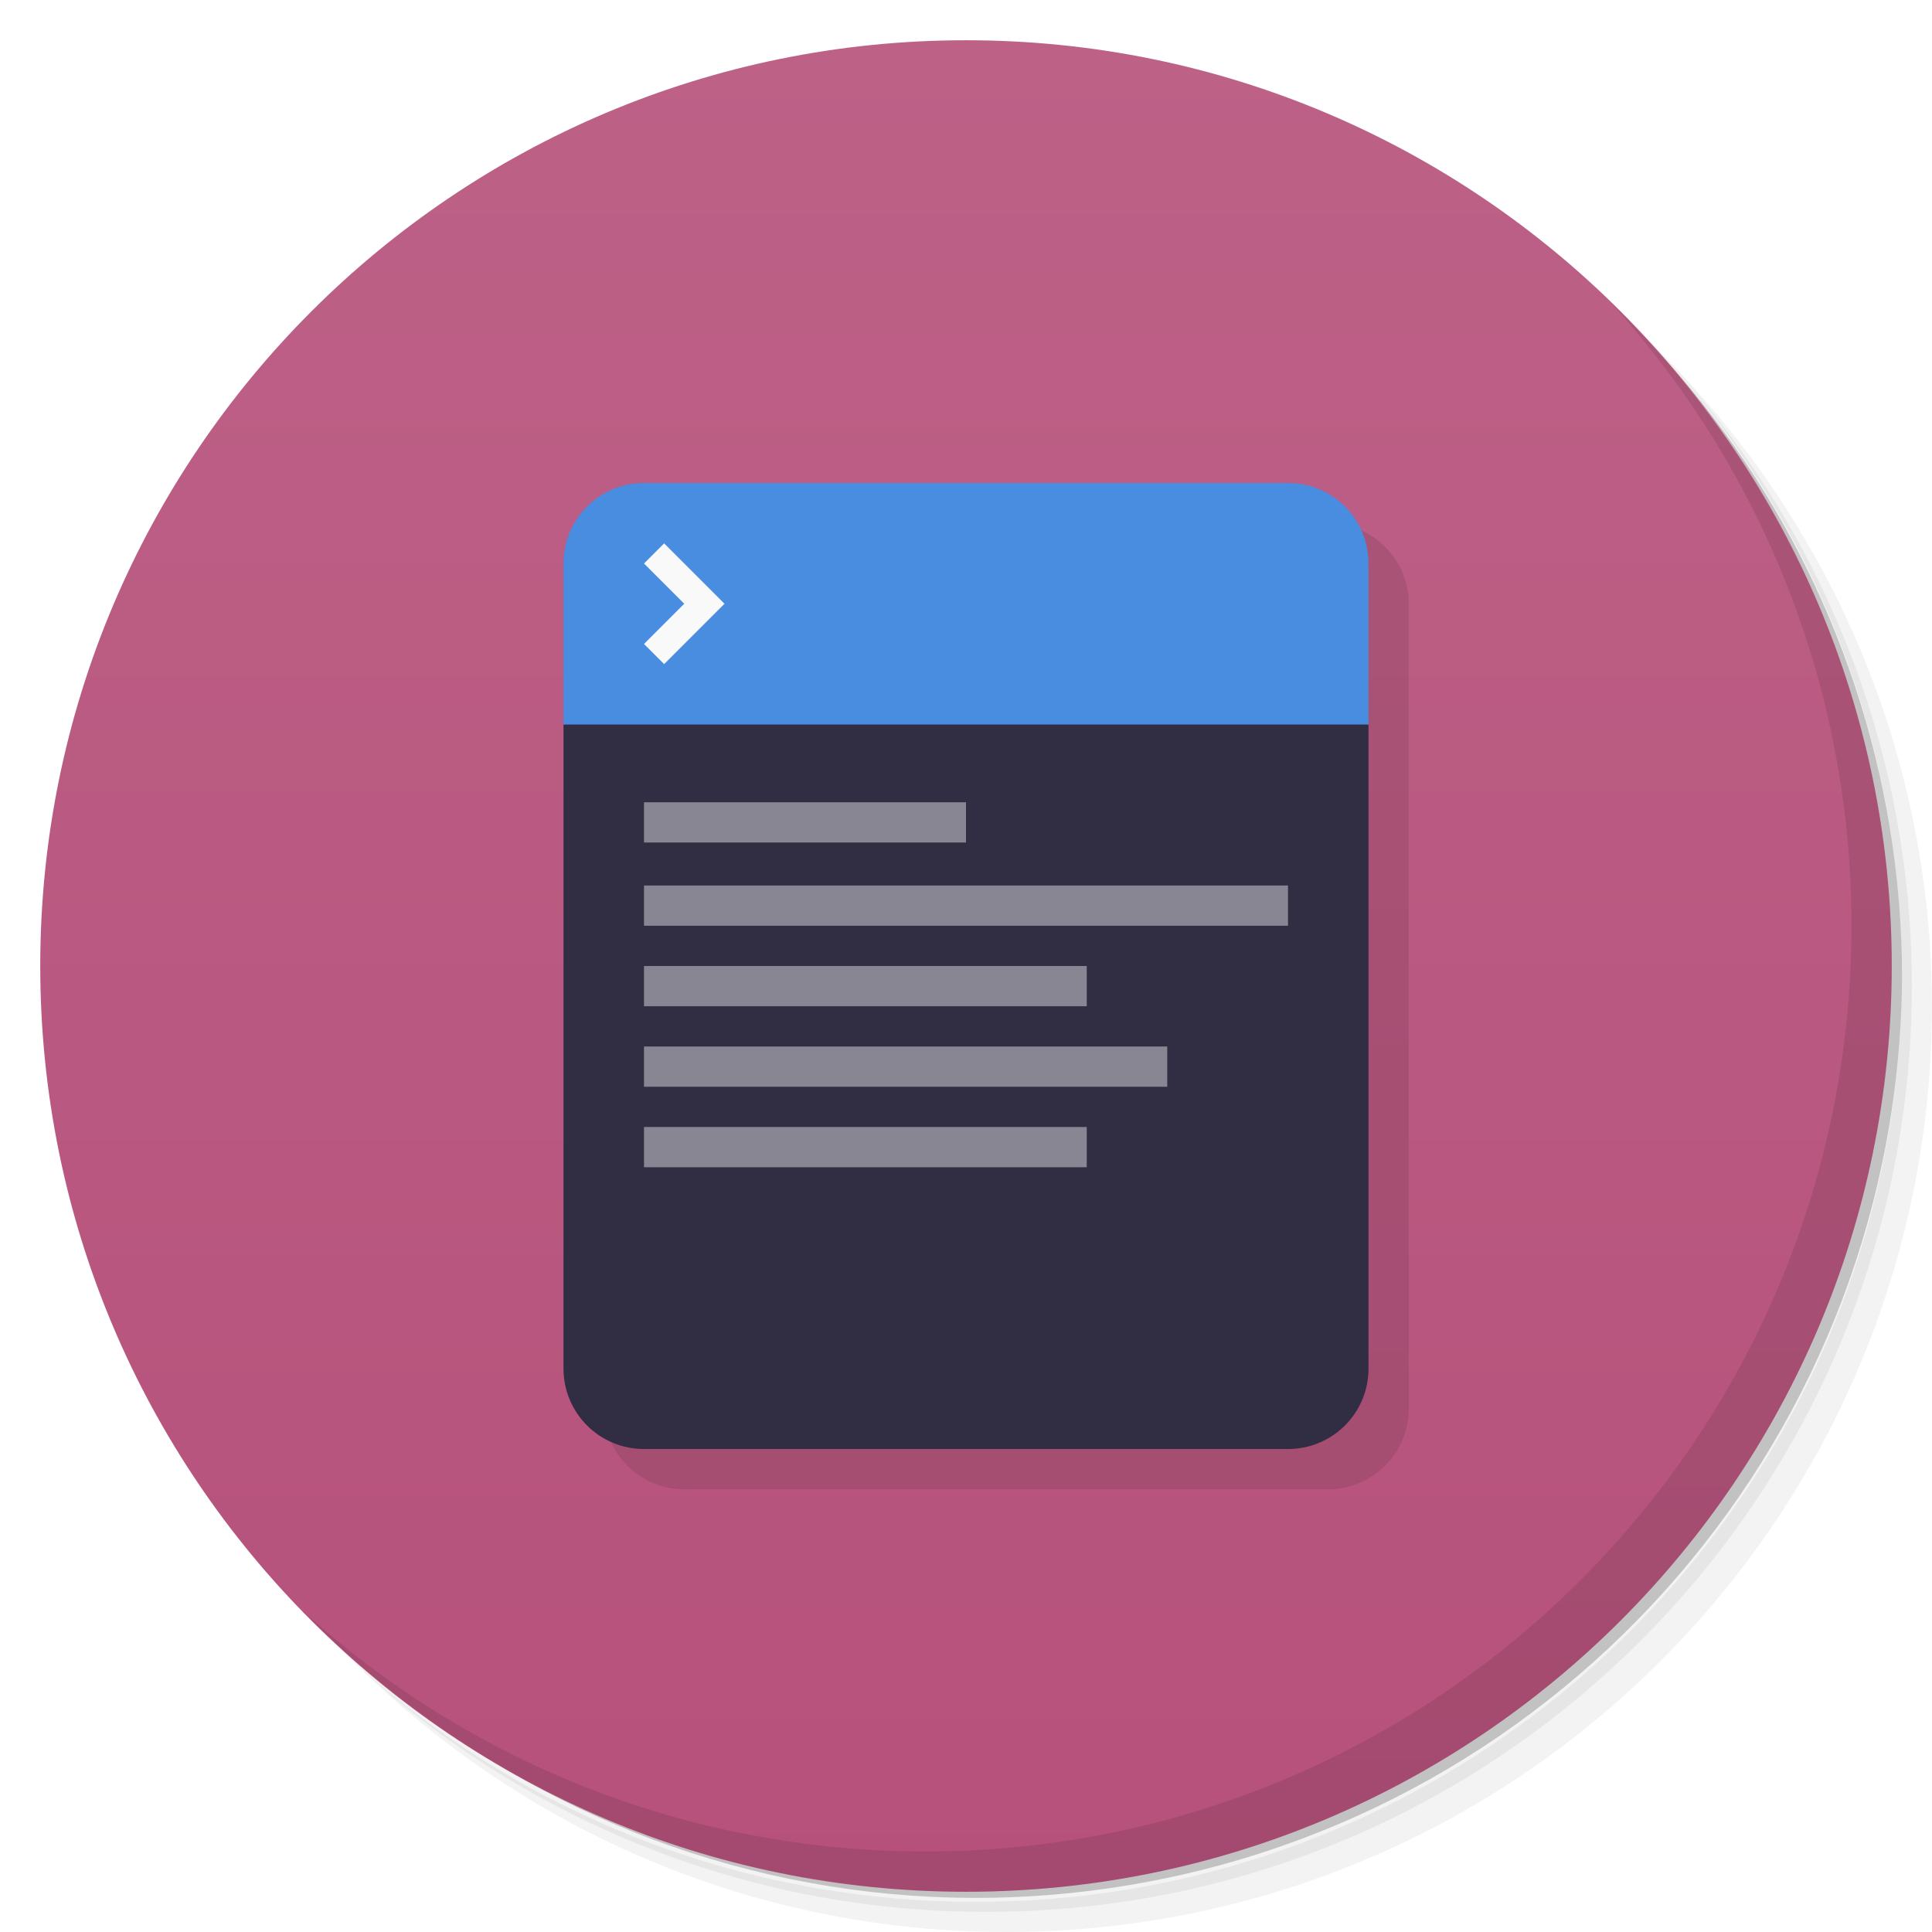
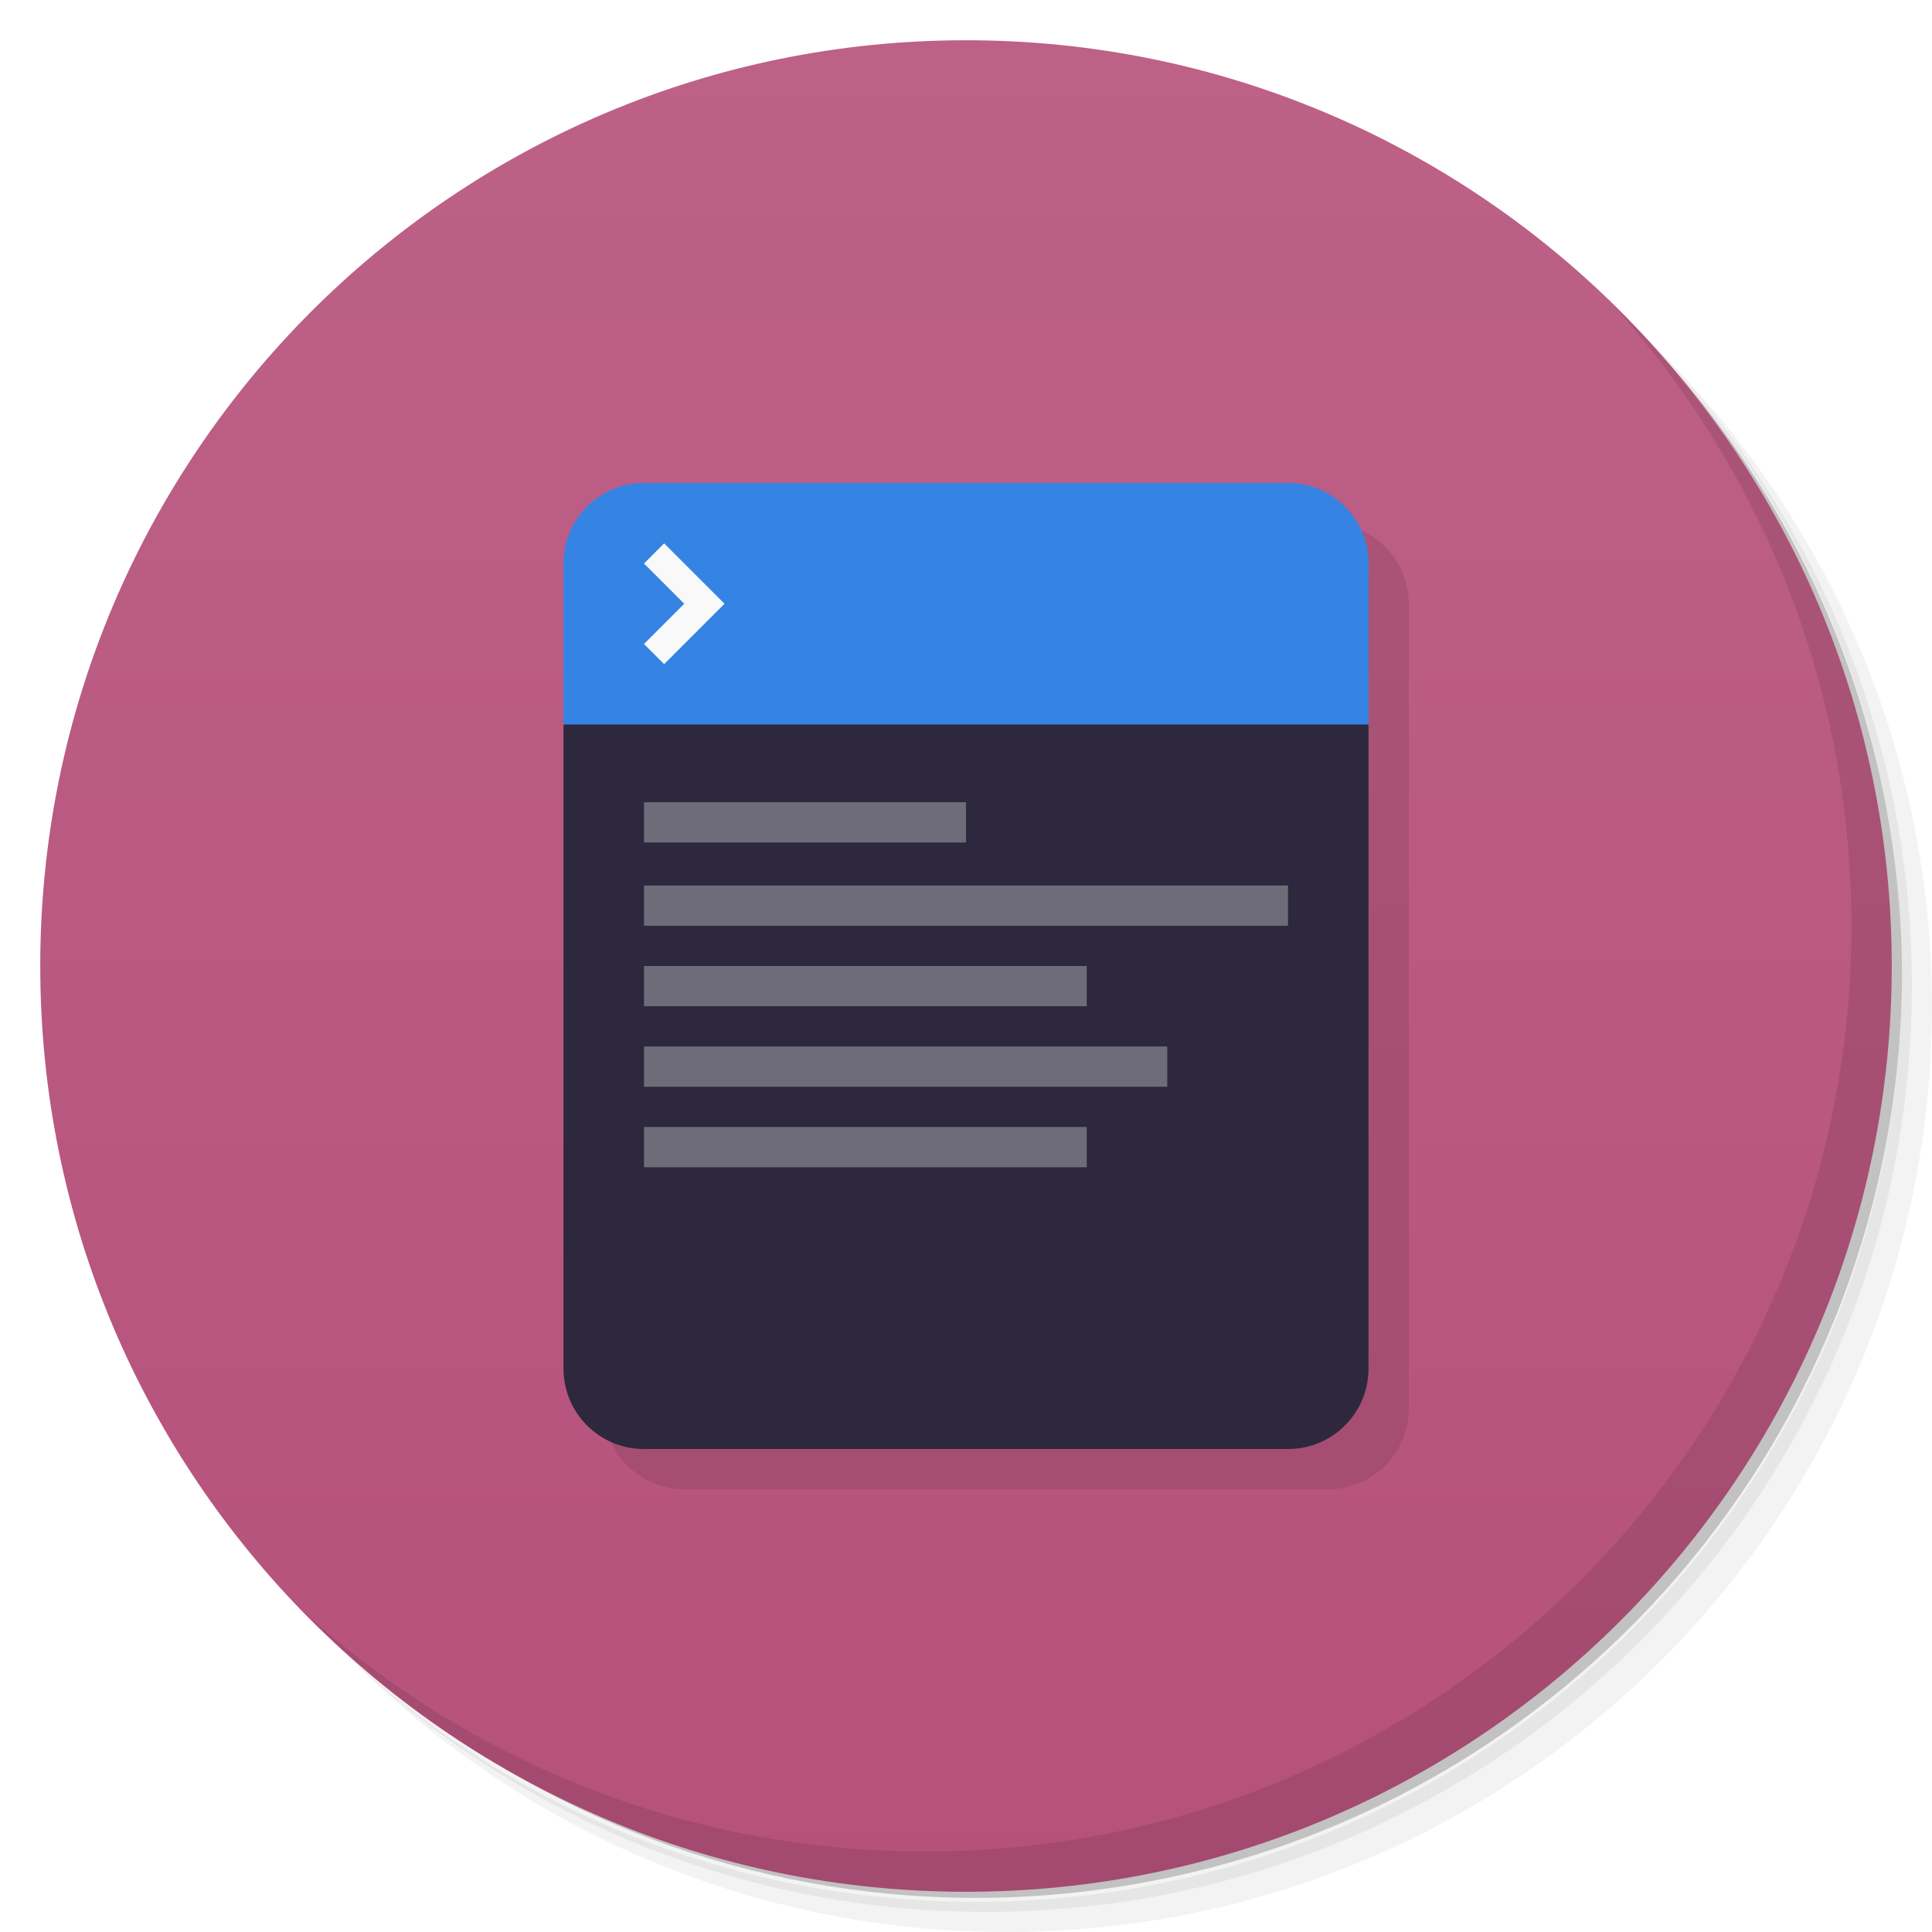
<svg xmlns="http://www.w3.org/2000/svg" version="1.1" viewBox="0 0 48 48">
  <defs>
    <linearGradient id="bg" x2="0" y1="1" y2="47" gradientUnits="userSpaceOnUse">
      <stop style="stop-color:#bd6187" offset="0" />
      <stop style="stop-color:#b6517b" offset="1" />
    </linearGradient>
  </defs>
  <path d="m36.31 5c5.859 4.062 9.688 10.831 9.688 18.5 0 12.426-10.07 22.5-22.5 22.5-7.669 0-14.438-3.828-18.5-9.688 1.037 1.822 2.306 3.499 3.781 4.969 4.085 3.712 9.514 5.969 15.469 5.969 12.703 0 23-10.298 23-23 0-5.954-2.256-11.384-5.969-15.469-1.469-1.475-3.147-2.744-4.969-3.781zm4.969 3.781c3.854 4.113 6.219 9.637 6.219 15.719 0 12.703-10.297 23-23 23-6.081 0-11.606-2.364-15.719-6.219 4.16 4.144 9.883 6.719 16.219 6.719 12.703 0 23-10.298 23-23 0-6.335-2.575-12.06-6.719-16.219z" style="opacity:.05" />
  <path d="m41.28 8.781c3.712 4.085 5.969 9.514 5.969 15.469 0 12.703-10.297 23-23 23-5.954 0-11.384-2.256-15.469-5.969 4.113 3.854 9.637 6.219 15.719 6.219 12.703 0 23-10.298 23-23 0-6.081-2.364-11.606-6.219-15.719z" style="opacity:.1" />
  <path d="m31.25 2.375c8.615 3.154 14.75 11.417 14.75 21.13 0 12.426-10.07 22.5-22.5 22.5-9.708 0-17.971-6.135-21.12-14.75a23 23 0 0 0 44.875-7 23 23 0 0 0-16-21.875z" style="opacity:.2" />
  <circle cx="24" cy="24" r="23" style="fill:url(#bg)" />
  <path d="m40.03 7.531c3.712 4.084 5.969 9.514 5.969 15.469 0 12.703-10.297 23-23 23-5.954 0-11.384-2.256-15.469-5.969 4.178 4.291 10.01 6.969 16.469 6.969 12.703 0 23-10.298 23-23 0-6.462-2.677-12.291-6.969-16.469z" style="opacity:.1" />
  <rect x="15" y="13" width="20" height="24" ry="2" style="opacity:.1;stroke-linejoin:round;stroke-opacity:.459;stroke-width:2" />
-   <path d="m14 18v16c0 1.108 0.892 2 2 2h16c1.108 0 2-0.892 2-2v-16l-10-2z" style="fill:#312d43;stroke-linejoin:round;stroke-opacity:.459;stroke-width:2" />
-   <path d="m16 12h16c1.108 0 2 0.892 2 2v4h-20v-4c0-1.108 0.892-2 2-2z" style="fill:#488de0;stroke-linejoin:round;stroke-opacity:.459;stroke-width:2" />
-   <path d="m16 19.932v1h8v-1zm0 2.068v1h16v-1zm0 2v1h11v-1zm0 2v1h13v-1zm0 2v1h11v-1z" style="fill:#898693;stroke-linejoin:round;stroke-opacity:.459;stroke-width:1.414" />
+   <path d="m14 18v16c0 1.108 0.892 2 2 2h16c1.108 0 2-0.892 2-2v-16l-10-2z" style="fill:#2d283e;stroke-linejoin:round;stroke-opacity:.459;stroke-width:2" />
+   <path d="m16 12h16c1.108 0 2 0.892 2 2v4h-20v-4c0-1.108 0.892-2 2-2z" style="fill:#3584e4;stroke-linejoin:round;stroke-opacity:.459;stroke-width:2" />
+   <path d="m16 19.932v1h8v-1zm0 2.068v1h16v-1zm0 2v1h11v-1zm0 2v1h13v-1zm0 2v1h11v-1z" style="fill:#6f6c79;stroke-linejoin:round;stroke-opacity:.459;stroke-width:1.414" />
  <path d="m16.5 13.5-0.5 0.5 1 1-1 1 0.5 0.5 1.5-1.5z" style="fill:#f9f9f9;stroke-linejoin:round;stroke-opacity:.459;stroke-width:2" />
</svg>
